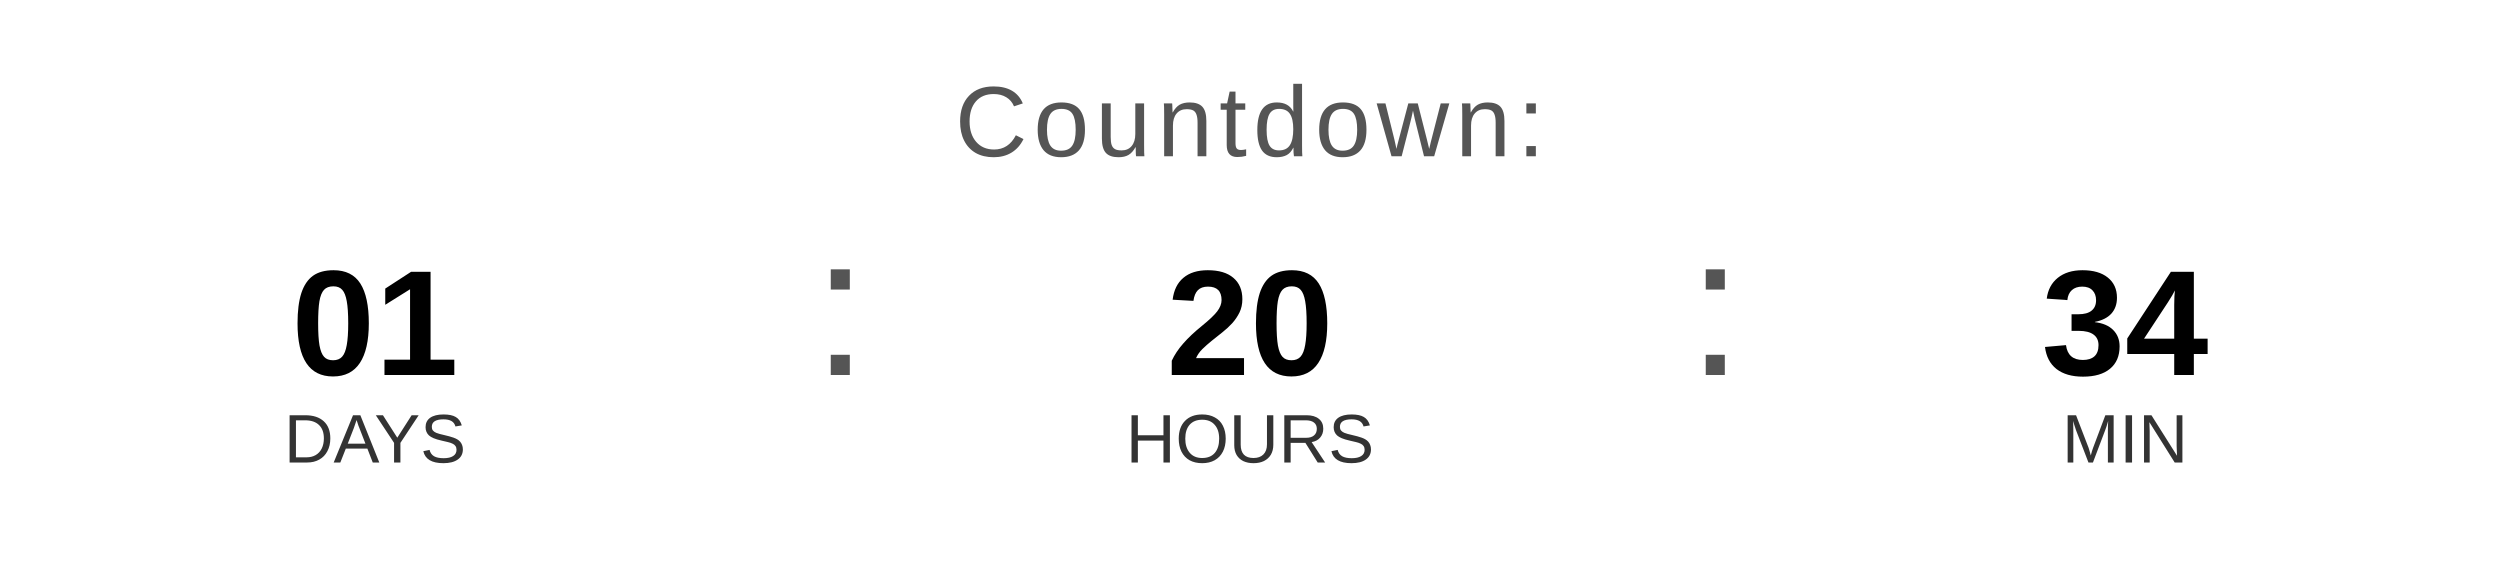
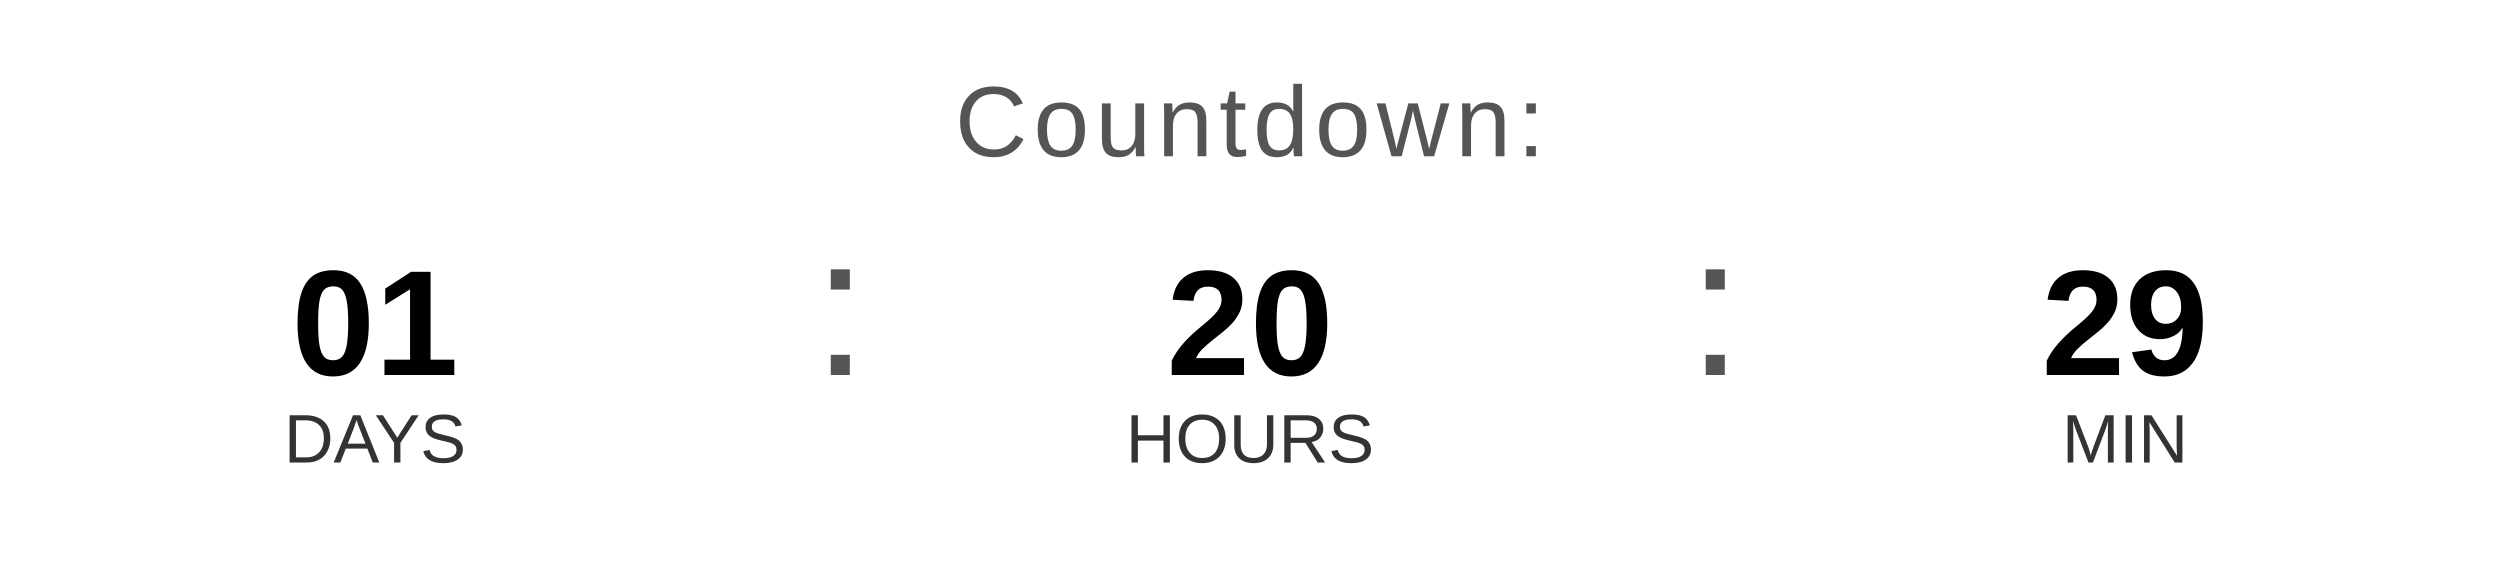
<svg xmlns="http://www.w3.org/2000/svg" width="400" height="90" viewBox="0 0 400 90">
  <text x="200" y="25" font-family="Arial, Helvetica, sans-serif" font-size="16" fill="#555555" text-anchor="middle" letter-spacing="1">
    Countdown:
  </text>
  <text x="60" y="60" font-family="Arial, Helvetica, sans-serif" font-size="24" font-weight="bold" fill="#000000" text-anchor="middle">01</text>
  <text x="60" y="74" font-family="Arial, Helvetica, sans-serif" font-size="11" fill="#333333" text-anchor="middle">DAYS</text>
  <text x="130" y="60" font-family="Arial, sans-serif" font-size="32" fill="#555555">:</text>
  <text x="200" y="60" font-family="Arial, Helvetica, sans-serif" font-size="24" font-weight="bold" fill="#000000" text-anchor="middle">20</text>
  <text x="200" y="74" font-family="Arial, Helvetica, sans-serif" font-size="11" fill="#333333" text-anchor="middle">HOURS</text>
  <text x="270" y="60" font-family="Arial, sans-serif" font-size="32" fill="#555555">:</text>
-   <text x="340" y="60" font-family="Arial, Helvetica, sans-serif" font-size="24" font-weight="bold" fill="#000000" text-anchor="middle">34</text>
+   <text x="340" y="60" font-family="Arial, Helvetica, sans-serif" font-size="24" font-weight="bold" fill="#000000" text-anchor="middle">29</text>
  <text x="340" y="74" font-family="Arial, Helvetica, sans-serif" font-size="11" fill="#333333" text-anchor="middle">MIN</text>
</svg>
